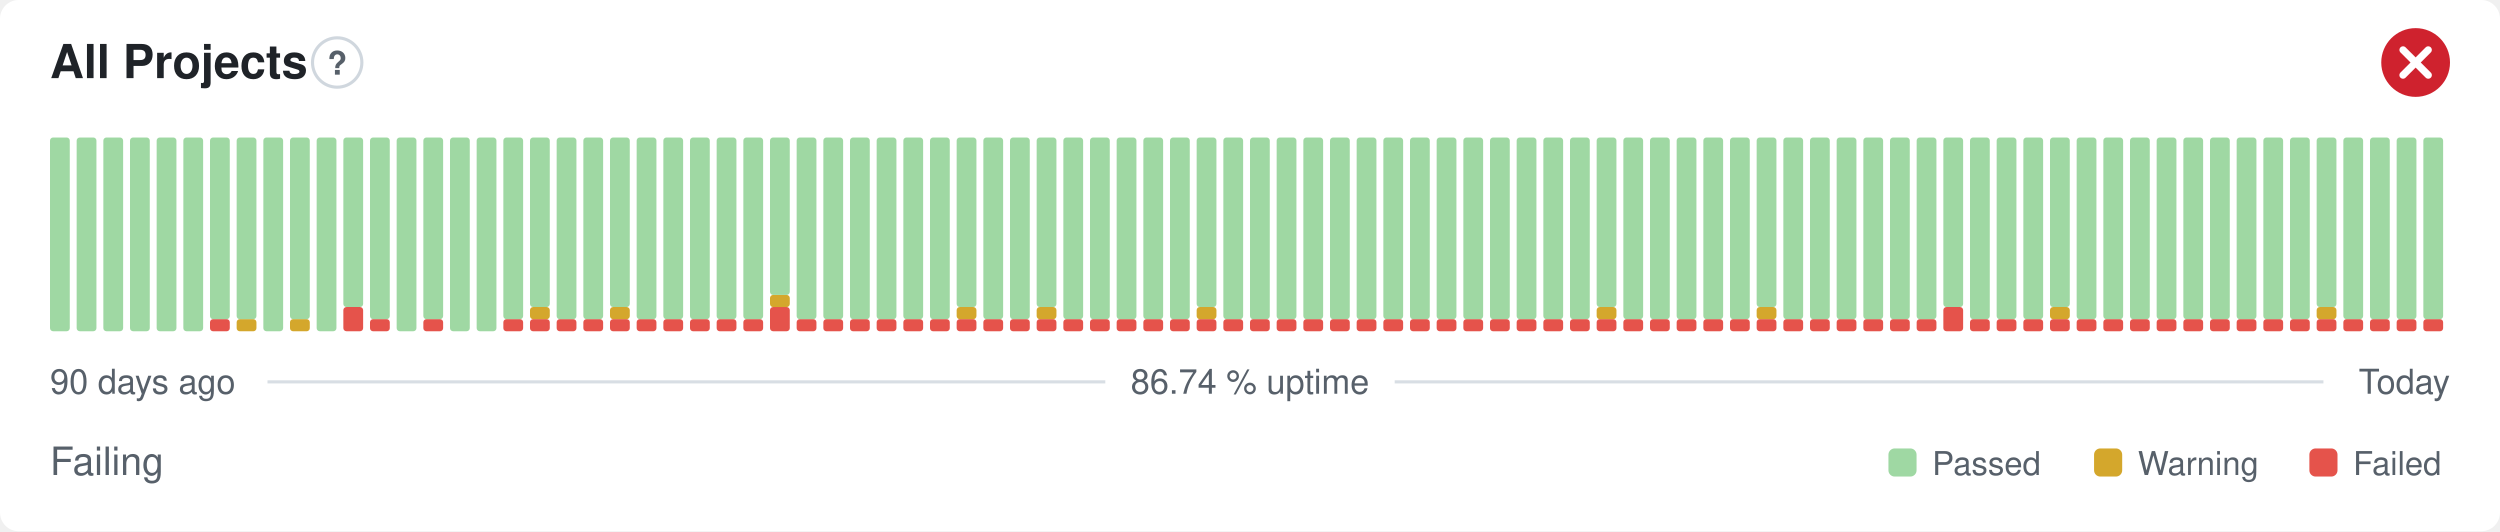
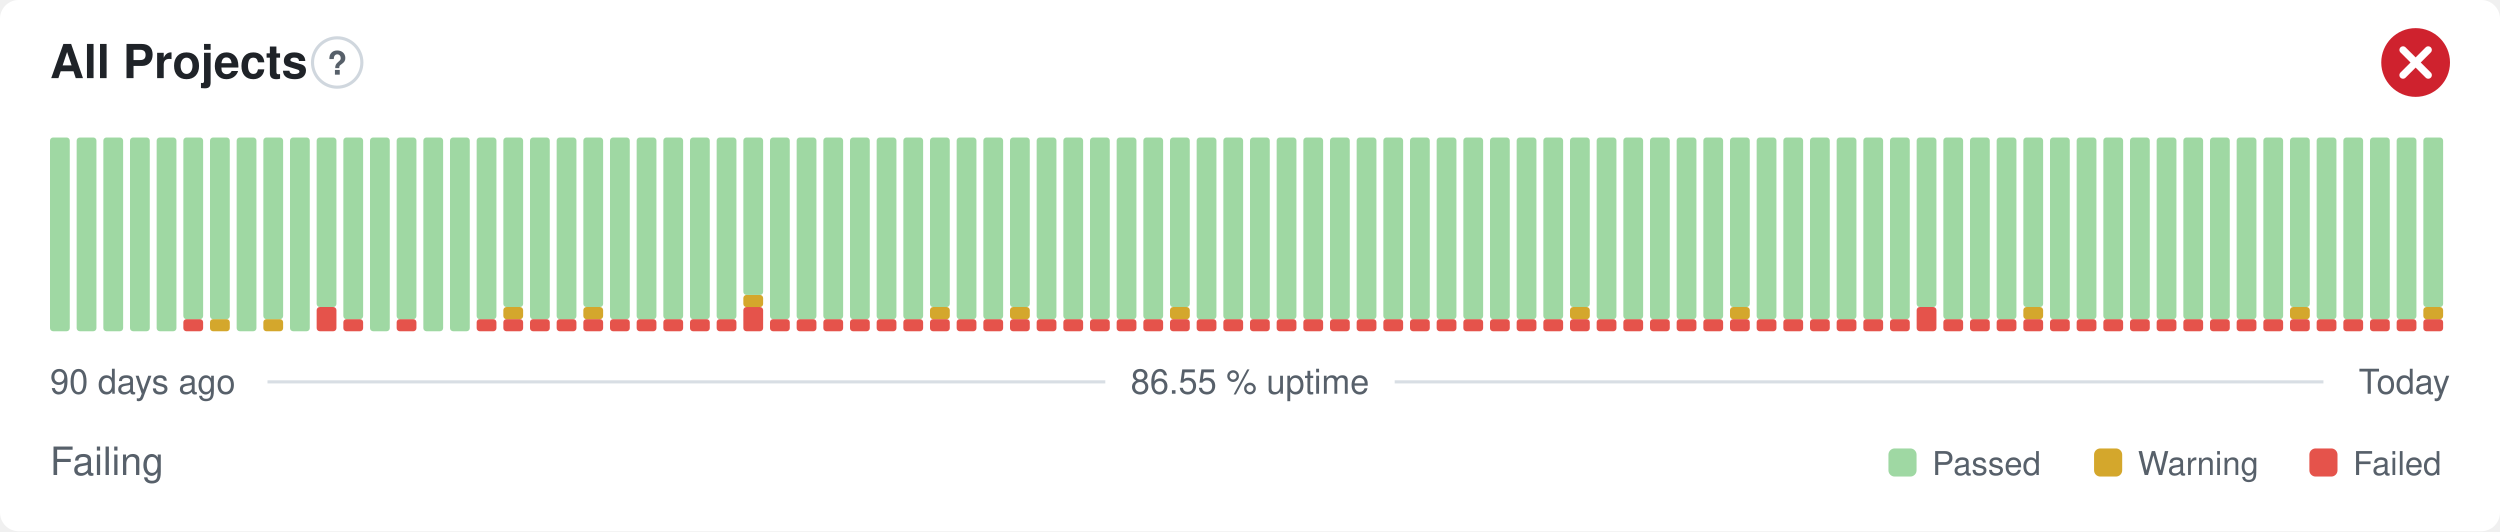
- <svg xmlns="http://www.w3.org/2000/svg" width="800" height="170" viewBox="0 0 800 170" role="img" aria-label="All Projects: Failing, 86.74 % uptime over the last 90 days" font-family="-apple-system,BlinkMacSystemFont,'Segoe UI',Helvetica,Arial,sans-serif">
+ <svg xmlns="http://www.w3.org/2000/svg" width="800" height="170" viewBox="0 0 800 170" role="img" aria-label="All Projects: Failing, 86.55 % uptime over the last 90 days" font-family="-apple-system,BlinkMacSystemFont,'Segoe UI',Helvetica,Arial,sans-serif">
  <style>
    @media (prefers-color-scheme: dark) {
      .bg { fill: #0d1117 }
      .title { fill: #e6edf3 }
      .muted { fill: #8b949e }
      .hint { stroke: #30363d }
      .rule { stroke: #30363d }
      .nodata { fill: #21262d }
    }
  </style>
  <rect class="bg" width="800" height="170" rx="6" fill="#ffffff" />
  <text class="title" x="16" y="25" font-size="15" font-weight="600" fill="#1f2328">All Projects</text>
  <circle class="hint" cx="107.9" cy="20" r="7.9" fill="none" stroke="#d0d7de" stroke-width="1" />
  <text class="muted" x="107.9" y="23.9" text-anchor="middle" font-size="10.4" font-weight="700" fill="#57606a">?</text>
  <circle cx="773" cy="20" r="11" fill="#cf222e" />
  <path d="M768.97 15.97l8.07 8.07M777.03 15.97l-8.07 8.07" fill="none" stroke="#fff" stroke-width="2.31" stroke-linecap="round" stroke-linejoin="round" />
  <rect x="16.00" y="44.00" width="6.33" height="62.00" rx="1" fill="#9fd8a3" />
  <rect x="24.53" y="44.00" width="6.33" height="62.00" rx="1" fill="#9fd8a3" />
  <rect x="33.07" y="44.00" width="6.33" height="62.00" rx="1" fill="#9fd8a3" />
  <rect x="41.60" y="44.00" width="6.33" height="62.00" rx="1" fill="#9fd8a3" />
  <rect x="50.13" y="44.00" width="6.33" height="62.00" rx="1" fill="#9fd8a3" />
-   <rect x="58.67" y="44.00" width="6.33" height="62.00" rx="1" fill="#9fd8a3" />
-   <rect x="67.20" y="102.13" width="6.33" height="3.88" rx="1" fill="#e5534b" />
+   <rect x="58.67" y="102.13" width="6.33" height="3.88" rx="1" fill="#e5534b" />
+   <rect x="58.67" y="44.00" width="6.33" height="58.13" rx="1" fill="#9fd8a3" />
+   <rect x="67.20" y="102.13" width="6.33" height="3.88" rx="1" fill="#d4a72c" />
  <rect x="67.20" y="44.00" width="6.33" height="58.13" rx="1" fill="#9fd8a3" />
-   <rect x="75.73" y="102.13" width="6.33" height="3.88" rx="1" fill="#d4a72c" />
-   <rect x="75.73" y="44.00" width="6.33" height="58.13" rx="1" fill="#9fd8a3" />
-   <rect x="84.27" y="44.00" width="6.33" height="62.00" rx="1" fill="#9fd8a3" />
-   <rect x="92.80" y="102.13" width="6.33" height="3.88" rx="1" fill="#d4a72c" />
-   <rect x="92.80" y="44.00" width="6.33" height="58.13" rx="1" fill="#9fd8a3" />
-   <rect x="101.33" y="44.00" width="6.33" height="62.00" rx="1" fill="#9fd8a3" />
-   <rect x="109.87" y="98.25" width="6.33" height="7.75" rx="1" fill="#e5534b" />
-   <rect x="109.87" y="44.00" width="6.33" height="54.25" rx="1" fill="#9fd8a3" />
-   <rect x="118.40" y="102.13" width="6.33" height="3.88" rx="1" fill="#e5534b" />
-   <rect x="118.40" y="44.00" width="6.33" height="58.13" rx="1" fill="#9fd8a3" />
-   <rect x="126.93" y="44.00" width="6.33" height="62.00" rx="1" fill="#9fd8a3" />
-   <rect x="135.47" y="102.13" width="6.33" height="3.88" rx="1" fill="#e5534b" />
-   <rect x="135.47" y="44.00" width="6.33" height="58.13" rx="1" fill="#9fd8a3" />
+   <rect x="75.73" y="44.00" width="6.33" height="62.00" rx="1" fill="#9fd8a3" />
+   <rect x="84.27" y="102.13" width="6.33" height="3.88" rx="1" fill="#d4a72c" />
+   <rect x="84.27" y="44.00" width="6.33" height="58.13" rx="1" fill="#9fd8a3" />
+   <rect x="92.80" y="44.00" width="6.33" height="62.00" rx="1" fill="#9fd8a3" />
+   <rect x="101.33" y="98.25" width="6.33" height="7.75" rx="1" fill="#e5534b" />
+   <rect x="101.33" y="44.00" width="6.33" height="54.25" rx="1" fill="#9fd8a3" />
+   <rect x="109.87" y="102.13" width="6.33" height="3.88" rx="1" fill="#e5534b" />
+   <rect x="109.87" y="44.00" width="6.33" height="58.13" rx="1" fill="#9fd8a3" />
+   <rect x="118.40" y="44.00" width="6.33" height="62.00" rx="1" fill="#9fd8a3" />
+   <rect x="126.93" y="102.13" width="6.33" height="3.88" rx="1" fill="#e5534b" />
+   <rect x="126.93" y="44.00" width="6.33" height="58.13" rx="1" fill="#9fd8a3" />
+   <rect x="135.47" y="44.00" width="6.33" height="62.00" rx="1" fill="#9fd8a3" />
  <rect x="144.00" y="44.00" width="6.33" height="62.00" rx="1" fill="#9fd8a3" />
-   <rect x="152.53" y="44.00" width="6.33" height="62.00" rx="1" fill="#9fd8a3" />
+   <rect x="152.53" y="102.13" width="6.33" height="3.88" rx="1" fill="#e5534b" />
+   <rect x="152.53" y="44.00" width="6.33" height="58.13" rx="1" fill="#9fd8a3" />
  <rect x="161.07" y="102.13" width="6.33" height="3.88" rx="1" fill="#e5534b" />
-   <rect x="161.07" y="44.00" width="6.33" height="58.13" rx="1" fill="#9fd8a3" />
+   <rect x="161.07" y="98.25" width="6.33" height="3.88" rx="1" fill="#d4a72c" />
+   <rect x="161.07" y="44.00" width="6.33" height="54.25" rx="1" fill="#9fd8a3" />
  <rect x="169.60" y="102.13" width="6.33" height="3.88" rx="1" fill="#e5534b" />
-   <rect x="169.60" y="98.25" width="6.33" height="3.88" rx="1" fill="#d4a72c" />
-   <rect x="169.60" y="44.00" width="6.33" height="54.25" rx="1" fill="#9fd8a3" />
+   <rect x="169.60" y="44.00" width="6.33" height="58.13" rx="1" fill="#9fd8a3" />
  <rect x="178.13" y="102.13" width="6.33" height="3.88" rx="1" fill="#e5534b" />
  <rect x="178.13" y="44.00" width="6.33" height="58.13" rx="1" fill="#9fd8a3" />
  <rect x="186.67" y="102.13" width="6.33" height="3.88" rx="1" fill="#e5534b" />
-   <rect x="186.67" y="44.00" width="6.33" height="58.13" rx="1" fill="#9fd8a3" />
+   <rect x="186.67" y="98.25" width="6.33" height="3.88" rx="1" fill="#d4a72c" />
+   <rect x="186.67" y="44.00" width="6.33" height="54.25" rx="1" fill="#9fd8a3" />
  <rect x="195.20" y="102.13" width="6.33" height="3.88" rx="1" fill="#e5534b" />
-   <rect x="195.20" y="98.25" width="6.33" height="3.88" rx="1" fill="#d4a72c" />
-   <rect x="195.20" y="44.00" width="6.33" height="54.25" rx="1" fill="#9fd8a3" />
+   <rect x="195.20" y="44.00" width="6.33" height="58.13" rx="1" fill="#9fd8a3" />
  <rect x="203.73" y="102.13" width="6.33" height="3.88" rx="1" fill="#e5534b" />
  <rect x="203.73" y="44.00" width="6.33" height="58.13" rx="1" fill="#9fd8a3" />
  <rect x="212.27" y="102.13" width="6.33" height="3.88" rx="1" fill="#e5534b" />
  <rect x="212.27" y="44.00" width="6.33" height="58.13" rx="1" fill="#9fd8a3" />
  <rect x="220.80" y="102.13" width="6.33" height="3.88" rx="1" fill="#e5534b" />
  <rect x="220.80" y="44.00" width="6.33" height="58.13" rx="1" fill="#9fd8a3" />
  <rect x="229.33" y="102.13" width="6.33" height="3.88" rx="1" fill="#e5534b" />
  <rect x="229.33" y="44.00" width="6.33" height="58.13" rx="1" fill="#9fd8a3" />
-   <rect x="237.87" y="102.13" width="6.33" height="3.88" rx="1" fill="#e5534b" />
-   <rect x="237.87" y="44.00" width="6.33" height="58.13" rx="1" fill="#9fd8a3" />
-   <rect x="246.40" y="98.25" width="6.33" height="7.75" rx="1" fill="#e5534b" />
-   <rect x="246.40" y="94.38" width="6.33" height="3.88" rx="1" fill="#d4a72c" />
-   <rect x="246.40" y="44.00" width="6.33" height="50.38" rx="1" fill="#9fd8a3" />
+   <rect x="237.87" y="98.25" width="6.33" height="7.75" rx="1" fill="#e5534b" />
+   <rect x="237.87" y="94.38" width="6.33" height="3.88" rx="1" fill="#d4a72c" />
+   <rect x="237.87" y="44.00" width="6.33" height="50.38" rx="1" fill="#9fd8a3" />
+   <rect x="246.40" y="102.13" width="6.33" height="3.88" rx="1" fill="#e5534b" />
+   <rect x="246.40" y="44.00" width="6.33" height="58.13" rx="1" fill="#9fd8a3" />
  <rect x="254.93" y="102.13" width="6.33" height="3.88" rx="1" fill="#e5534b" />
  <rect x="254.93" y="44.00" width="6.33" height="58.13" rx="1" fill="#9fd8a3" />
  <rect x="263.47" y="102.13" width="6.33" height="3.88" rx="1" fill="#e5534b" />
  <rect x="263.47" y="44.00" width="6.33" height="58.13" rx="1" fill="#9fd8a3" />
  <rect x="272.00" y="102.13" width="6.33" height="3.88" rx="1" fill="#e5534b" />
  <rect x="272.00" y="44.00" width="6.33" height="58.13" rx="1" fill="#9fd8a3" />
  <rect x="280.53" y="102.13" width="6.33" height="3.88" rx="1" fill="#e5534b" />
  <rect x="280.53" y="44.00" width="6.33" height="58.13" rx="1" fill="#9fd8a3" />
  <rect x="289.07" y="102.13" width="6.33" height="3.88" rx="1" fill="#e5534b" />
  <rect x="289.07" y="44.00" width="6.33" height="58.13" rx="1" fill="#9fd8a3" />
  <rect x="297.60" y="102.13" width="6.33" height="3.88" rx="1" fill="#e5534b" />
-   <rect x="297.60" y="44.00" width="6.33" height="58.13" rx="1" fill="#9fd8a3" />
+   <rect x="297.60" y="98.25" width="6.33" height="3.88" rx="1" fill="#d4a72c" />
+   <rect x="297.60" y="44.00" width="6.33" height="54.25" rx="1" fill="#9fd8a3" />
  <rect x="306.13" y="102.13" width="6.33" height="3.88" rx="1" fill="#e5534b" />
-   <rect x="306.13" y="98.25" width="6.33" height="3.88" rx="1" fill="#d4a72c" />
-   <rect x="306.13" y="44.00" width="6.33" height="54.25" rx="1" fill="#9fd8a3" />
+   <rect x="306.13" y="44.00" width="6.33" height="58.13" rx="1" fill="#9fd8a3" />
  <rect x="314.67" y="102.13" width="6.33" height="3.88" rx="1" fill="#e5534b" />
  <rect x="314.67" y="44.00" width="6.33" height="58.13" rx="1" fill="#9fd8a3" />
  <rect x="323.20" y="102.13" width="6.33" height="3.88" rx="1" fill="#e5534b" />
-   <rect x="323.20" y="44.00" width="6.33" height="58.13" rx="1" fill="#9fd8a3" />
+   <rect x="323.20" y="98.25" width="6.33" height="3.88" rx="1" fill="#d4a72c" />
+   <rect x="323.20" y="44.00" width="6.33" height="54.25" rx="1" fill="#9fd8a3" />
  <rect x="331.73" y="102.13" width="6.33" height="3.88" rx="1" fill="#e5534b" />
-   <rect x="331.73" y="98.25" width="6.33" height="3.88" rx="1" fill="#d4a72c" />
-   <rect x="331.73" y="44.00" width="6.33" height="54.25" rx="1" fill="#9fd8a3" />
+   <rect x="331.73" y="44.00" width="6.33" height="58.13" rx="1" fill="#9fd8a3" />
  <rect x="340.27" y="102.13" width="6.33" height="3.88" rx="1" fill="#e5534b" />
  <rect x="340.27" y="44.00" width="6.33" height="58.13" rx="1" fill="#9fd8a3" />
  <rect x="348.80" y="102.13" width="6.33" height="3.88" rx="1" fill="#e5534b" />
  <rect x="348.80" y="44.00" width="6.33" height="58.13" rx="1" fill="#9fd8a3" />
  <rect x="357.33" y="102.13" width="6.33" height="3.88" rx="1" fill="#e5534b" />
  <rect x="357.33" y="44.00" width="6.33" height="58.13" rx="1" fill="#9fd8a3" />
  <rect x="365.87" y="102.13" width="6.33" height="3.88" rx="1" fill="#e5534b" />
  <rect x="365.87" y="44.00" width="6.33" height="58.13" rx="1" fill="#9fd8a3" />
  <rect x="374.40" y="102.13" width="6.33" height="3.88" rx="1" fill="#e5534b" />
-   <rect x="374.40" y="44.00" width="6.33" height="58.13" rx="1" fill="#9fd8a3" />
+   <rect x="374.40" y="98.25" width="6.33" height="3.88" rx="1" fill="#d4a72c" />
+   <rect x="374.40" y="44.00" width="6.33" height="54.25" rx="1" fill="#9fd8a3" />
  <rect x="382.93" y="102.13" width="6.33" height="3.88" rx="1" fill="#e5534b" />
-   <rect x="382.93" y="98.25" width="6.33" height="3.88" rx="1" fill="#d4a72c" />
-   <rect x="382.93" y="44.00" width="6.33" height="54.25" rx="1" fill="#9fd8a3" />
+   <rect x="382.93" y="44.00" width="6.33" height="58.13" rx="1" fill="#9fd8a3" />
  <rect x="391.47" y="102.13" width="6.33" height="3.88" rx="1" fill="#e5534b" />
  <rect x="391.47" y="44.00" width="6.33" height="58.13" rx="1" fill="#9fd8a3" />
  <rect x="400.00" y="102.13" width="6.33" height="3.88" rx="1" fill="#e5534b" />
  <rect x="400.00" y="44.00" width="6.33" height="58.13" rx="1" fill="#9fd8a3" />
  <rect x="408.53" y="102.13" width="6.33" height="3.88" rx="1" fill="#e5534b" />
  <rect x="408.53" y="44.00" width="6.33" height="58.13" rx="1" fill="#9fd8a3" />
  <rect x="417.07" y="102.13" width="6.33" height="3.88" rx="1" fill="#e5534b" />
  <rect x="417.07" y="44.00" width="6.33" height="58.13" rx="1" fill="#9fd8a3" />
  <rect x="425.60" y="102.13" width="6.33" height="3.88" rx="1" fill="#e5534b" />
  <rect x="425.60" y="44.00" width="6.33" height="58.13" rx="1" fill="#9fd8a3" />
  <rect x="434.13" y="102.13" width="6.33" height="3.88" rx="1" fill="#e5534b" />
  <rect x="434.13" y="44.00" width="6.33" height="58.13" rx="1" fill="#9fd8a3" />
  <rect x="442.67" y="102.13" width="6.33" height="3.88" rx="1" fill="#e5534b" />
  <rect x="442.67" y="44.00" width="6.33" height="58.13" rx="1" fill="#9fd8a3" />
  <rect x="451.20" y="102.13" width="6.33" height="3.88" rx="1" fill="#e5534b" />
  <rect x="451.20" y="44.00" width="6.33" height="58.13" rx="1" fill="#9fd8a3" />
  <rect x="459.73" y="102.13" width="6.33" height="3.88" rx="1" fill="#e5534b" />
  <rect x="459.73" y="44.00" width="6.33" height="58.13" rx="1" fill="#9fd8a3" />
  <rect x="468.27" y="102.13" width="6.33" height="3.88" rx="1" fill="#e5534b" />
  <rect x="468.27" y="44.00" width="6.33" height="58.13" rx="1" fill="#9fd8a3" />
  <rect x="476.80" y="102.13" width="6.33" height="3.88" rx="1" fill="#e5534b" />
  <rect x="476.80" y="44.00" width="6.33" height="58.13" rx="1" fill="#9fd8a3" />
  <rect x="485.33" y="102.13" width="6.33" height="3.88" rx="1" fill="#e5534b" />
  <rect x="485.33" y="44.00" width="6.33" height="58.13" rx="1" fill="#9fd8a3" />
  <rect x="493.87" y="102.13" width="6.33" height="3.88" rx="1" fill="#e5534b" />
  <rect x="493.87" y="44.00" width="6.33" height="58.13" rx="1" fill="#9fd8a3" />
  <rect x="502.40" y="102.13" width="6.33" height="3.88" rx="1" fill="#e5534b" />
-   <rect x="502.40" y="44.00" width="6.33" height="58.13" rx="1" fill="#9fd8a3" />
+   <rect x="502.40" y="98.25" width="6.33" height="3.88" rx="1" fill="#d4a72c" />
+   <rect x="502.40" y="44.00" width="6.33" height="54.25" rx="1" fill="#9fd8a3" />
  <rect x="510.93" y="102.13" width="6.33" height="3.88" rx="1" fill="#e5534b" />
-   <rect x="510.93" y="98.25" width="6.33" height="3.88" rx="1" fill="#d4a72c" />
-   <rect x="510.93" y="44.00" width="6.33" height="54.25" rx="1" fill="#9fd8a3" />
+   <rect x="510.93" y="44.00" width="6.33" height="58.13" rx="1" fill="#9fd8a3" />
  <rect x="519.47" y="102.13" width="6.33" height="3.88" rx="1" fill="#e5534b" />
  <rect x="519.47" y="44.00" width="6.33" height="58.13" rx="1" fill="#9fd8a3" />
  <rect x="528.00" y="102.13" width="6.33" height="3.88" rx="1" fill="#e5534b" />
  <rect x="528.00" y="44.00" width="6.33" height="58.13" rx="1" fill="#9fd8a3" />
  <rect x="536.53" y="102.13" width="6.33" height="3.88" rx="1" fill="#e5534b" />
  <rect x="536.53" y="44.00" width="6.33" height="58.13" rx="1" fill="#9fd8a3" />
  <rect x="545.07" y="102.13" width="6.33" height="3.88" rx="1" fill="#e5534b" />
  <rect x="545.07" y="44.00" width="6.33" height="58.13" rx="1" fill="#9fd8a3" />
  <rect x="553.60" y="102.13" width="6.33" height="3.88" rx="1" fill="#e5534b" />
-   <rect x="553.60" y="44.00" width="6.33" height="58.13" rx="1" fill="#9fd8a3" />
+   <rect x="553.60" y="98.25" width="6.33" height="3.88" rx="1" fill="#d4a72c" />
+   <rect x="553.60" y="44.00" width="6.33" height="54.25" rx="1" fill="#9fd8a3" />
  <rect x="562.13" y="102.13" width="6.33" height="3.88" rx="1" fill="#e5534b" />
-   <rect x="562.13" y="98.25" width="6.33" height="3.88" rx="1" fill="#d4a72c" />
-   <rect x="562.13" y="44.00" width="6.33" height="54.25" rx="1" fill="#9fd8a3" />
+   <rect x="562.13" y="44.00" width="6.33" height="58.13" rx="1" fill="#9fd8a3" />
  <rect x="570.67" y="102.13" width="6.33" height="3.88" rx="1" fill="#e5534b" />
  <rect x="570.67" y="44.00" width="6.33" height="58.13" rx="1" fill="#9fd8a3" />
  <rect x="579.20" y="102.13" width="6.33" height="3.88" rx="1" fill="#e5534b" />
  <rect x="579.20" y="44.00" width="6.33" height="58.13" rx="1" fill="#9fd8a3" />
  <rect x="587.73" y="102.13" width="6.33" height="3.88" rx="1" fill="#e5534b" />
  <rect x="587.73" y="44.00" width="6.33" height="58.13" rx="1" fill="#9fd8a3" />
  <rect x="596.27" y="102.13" width="6.33" height="3.88" rx="1" fill="#e5534b" />
  <rect x="596.27" y="44.00" width="6.33" height="58.13" rx="1" fill="#9fd8a3" />
  <rect x="604.80" y="102.13" width="6.33" height="3.88" rx="1" fill="#e5534b" />
  <rect x="604.80" y="44.00" width="6.33" height="58.13" rx="1" fill="#9fd8a3" />
-   <rect x="613.33" y="102.13" width="6.33" height="3.88" rx="1" fill="#e5534b" />
-   <rect x="613.33" y="44.00" width="6.33" height="58.13" rx="1" fill="#9fd8a3" />
-   <rect x="621.87" y="98.25" width="6.33" height="7.75" rx="1" fill="#e5534b" />
-   <rect x="621.87" y="44.00" width="6.33" height="54.25" rx="1" fill="#9fd8a3" />
+   <rect x="613.33" y="98.25" width="6.33" height="7.75" rx="1" fill="#e5534b" />
+   <rect x="613.33" y="44.00" width="6.33" height="54.25" rx="1" fill="#9fd8a3" />
+   <rect x="621.87" y="102.13" width="6.33" height="3.88" rx="1" fill="#e5534b" />
+   <rect x="621.87" y="44.00" width="6.33" height="58.13" rx="1" fill="#9fd8a3" />
  <rect x="630.40" y="102.13" width="6.33" height="3.88" rx="1" fill="#e5534b" />
  <rect x="630.40" y="44.00" width="6.33" height="58.13" rx="1" fill="#9fd8a3" />
  <rect x="638.93" y="102.13" width="6.33" height="3.88" rx="1" fill="#e5534b" />
  <rect x="638.93" y="44.00" width="6.33" height="58.13" rx="1" fill="#9fd8a3" />
  <rect x="647.47" y="102.13" width="6.33" height="3.88" rx="1" fill="#e5534b" />
-   <rect x="647.47" y="44.00" width="6.33" height="58.13" rx="1" fill="#9fd8a3" />
+   <rect x="647.47" y="98.25" width="6.33" height="3.88" rx="1" fill="#d4a72c" />
+   <rect x="647.47" y="44.00" width="6.33" height="54.25" rx="1" fill="#9fd8a3" />
  <rect x="656.00" y="102.13" width="6.33" height="3.88" rx="1" fill="#e5534b" />
-   <rect x="656.00" y="98.25" width="6.33" height="3.88" rx="1" fill="#d4a72c" />
-   <rect x="656.00" y="44.00" width="6.33" height="54.25" rx="1" fill="#9fd8a3" />
+   <rect x="656.00" y="44.00" width="6.33" height="58.13" rx="1" fill="#9fd8a3" />
  <rect x="664.53" y="102.13" width="6.33" height="3.88" rx="1" fill="#e5534b" />
  <rect x="664.53" y="44.00" width="6.33" height="58.13" rx="1" fill="#9fd8a3" />
  <rect x="673.07" y="102.13" width="6.33" height="3.88" rx="1" fill="#e5534b" />
  <rect x="673.07" y="44.00" width="6.33" height="58.13" rx="1" fill="#9fd8a3" />
  <rect x="681.60" y="102.13" width="6.33" height="3.88" rx="1" fill="#e5534b" />
  <rect x="681.60" y="44.00" width="6.33" height="58.13" rx="1" fill="#9fd8a3" />
  <rect x="690.13" y="102.13" width="6.33" height="3.88" rx="1" fill="#e5534b" />
  <rect x="690.13" y="44.00" width="6.33" height="58.13" rx="1" fill="#9fd8a3" />
  <rect x="698.67" y="102.13" width="6.33" height="3.88" rx="1" fill="#e5534b" />
  <rect x="698.67" y="44.00" width="6.33" height="58.13" rx="1" fill="#9fd8a3" />
  <rect x="707.20" y="102.13" width="6.33" height="3.88" rx="1" fill="#e5534b" />
  <rect x="707.20" y="44.00" width="6.33" height="58.13" rx="1" fill="#9fd8a3" />
  <rect x="715.73" y="102.13" width="6.33" height="3.88" rx="1" fill="#e5534b" />
  <rect x="715.73" y="44.00" width="6.33" height="58.13" rx="1" fill="#9fd8a3" />
  <rect x="724.27" y="102.13" width="6.33" height="3.88" rx="1" fill="#e5534b" />
  <rect x="724.27" y="44.00" width="6.33" height="58.13" rx="1" fill="#9fd8a3" />
  <rect x="732.80" y="102.13" width="6.33" height="3.88" rx="1" fill="#e5534b" />
-   <rect x="732.80" y="44.00" width="6.33" height="58.13" rx="1" fill="#9fd8a3" />
+   <rect x="732.80" y="98.25" width="6.33" height="3.88" rx="1" fill="#d4a72c" />
+   <rect x="732.80" y="44.00" width="6.33" height="54.25" rx="1" fill="#9fd8a3" />
  <rect x="741.33" y="102.13" width="6.33" height="3.88" rx="1" fill="#e5534b" />
-   <rect x="741.33" y="98.25" width="6.33" height="3.88" rx="1" fill="#d4a72c" />
-   <rect x="741.33" y="44.00" width="6.33" height="54.25" rx="1" fill="#9fd8a3" />
+   <rect x="741.33" y="44.00" width="6.33" height="58.13" rx="1" fill="#9fd8a3" />
  <rect x="749.87" y="102.13" width="6.33" height="3.88" rx="1" fill="#e5534b" />
  <rect x="749.87" y="44.00" width="6.33" height="58.13" rx="1" fill="#9fd8a3" />
  <rect x="758.40" y="102.13" width="6.33" height="3.88" rx="1" fill="#e5534b" />
  <rect x="758.40" y="44.00" width="6.33" height="58.13" rx="1" fill="#9fd8a3" />
  <rect x="766.93" y="102.13" width="6.33" height="3.88" rx="1" fill="#e5534b" />
  <rect x="766.93" y="44.00" width="6.33" height="58.13" rx="1" fill="#9fd8a3" />
  <rect x="775.47" y="102.13" width="6.33" height="3.88" rx="1" fill="#e5534b" />
-   <rect x="775.47" y="44.00" width="6.33" height="58.13" rx="1" fill="#9fd8a3" />
+   <rect x="775.47" y="98.25" width="6.33" height="3.88" rx="1" fill="#d4a72c" />
+   <rect x="775.47" y="44.00" width="6.33" height="54.25" rx="1" fill="#9fd8a3" />
  <text class="muted" x="16" y="126" font-size="11" fill="#57606a">90 days ago</text>
-   <text class="muted" x="400" y="126" text-anchor="middle" font-size="11" fill="#57606a">86.74 % uptime</text>
+   <text class="muted" x="400" y="126" text-anchor="middle" font-size="11" fill="#57606a">86.55 % uptime</text>
  <text class="muted" x="784" y="126" text-anchor="end" font-size="11" fill="#57606a">Today</text>
  <line class="rule" x1="85.6" y1="122.2" x2="353.7" y2="122.2" stroke="#d8dee4" stroke-width="1" />
  <line class="rule" x1="446.3" y1="122.2" x2="743.5" y2="122.2" stroke="#d8dee4" stroke-width="1" />
  <text class="muted" x="16" y="152" font-size="12.5" fill="#57606a">Failing</text>
  <rect x="604.3" y="143.5" width="9.0" height="9.0" rx="2" fill="#9fd8a3" />
  <text class="muted" x="618.3" y="152" font-size="10.5" fill="#57606a">Passed</text>
  <rect x="670.1" y="143.5" width="9.0" height="9.0" rx="2" fill="#d4a72c" />
  <text class="muted" x="684.1" y="152" font-size="10.5" fill="#57606a">Warning</text>
  <rect x="739.0" y="143.5" width="9.0" height="9.0" rx="2" fill="#e5534b" />
  <text class="muted" x="753.0" y="152" font-size="10.5" fill="#57606a">Failed</text>
</svg>
